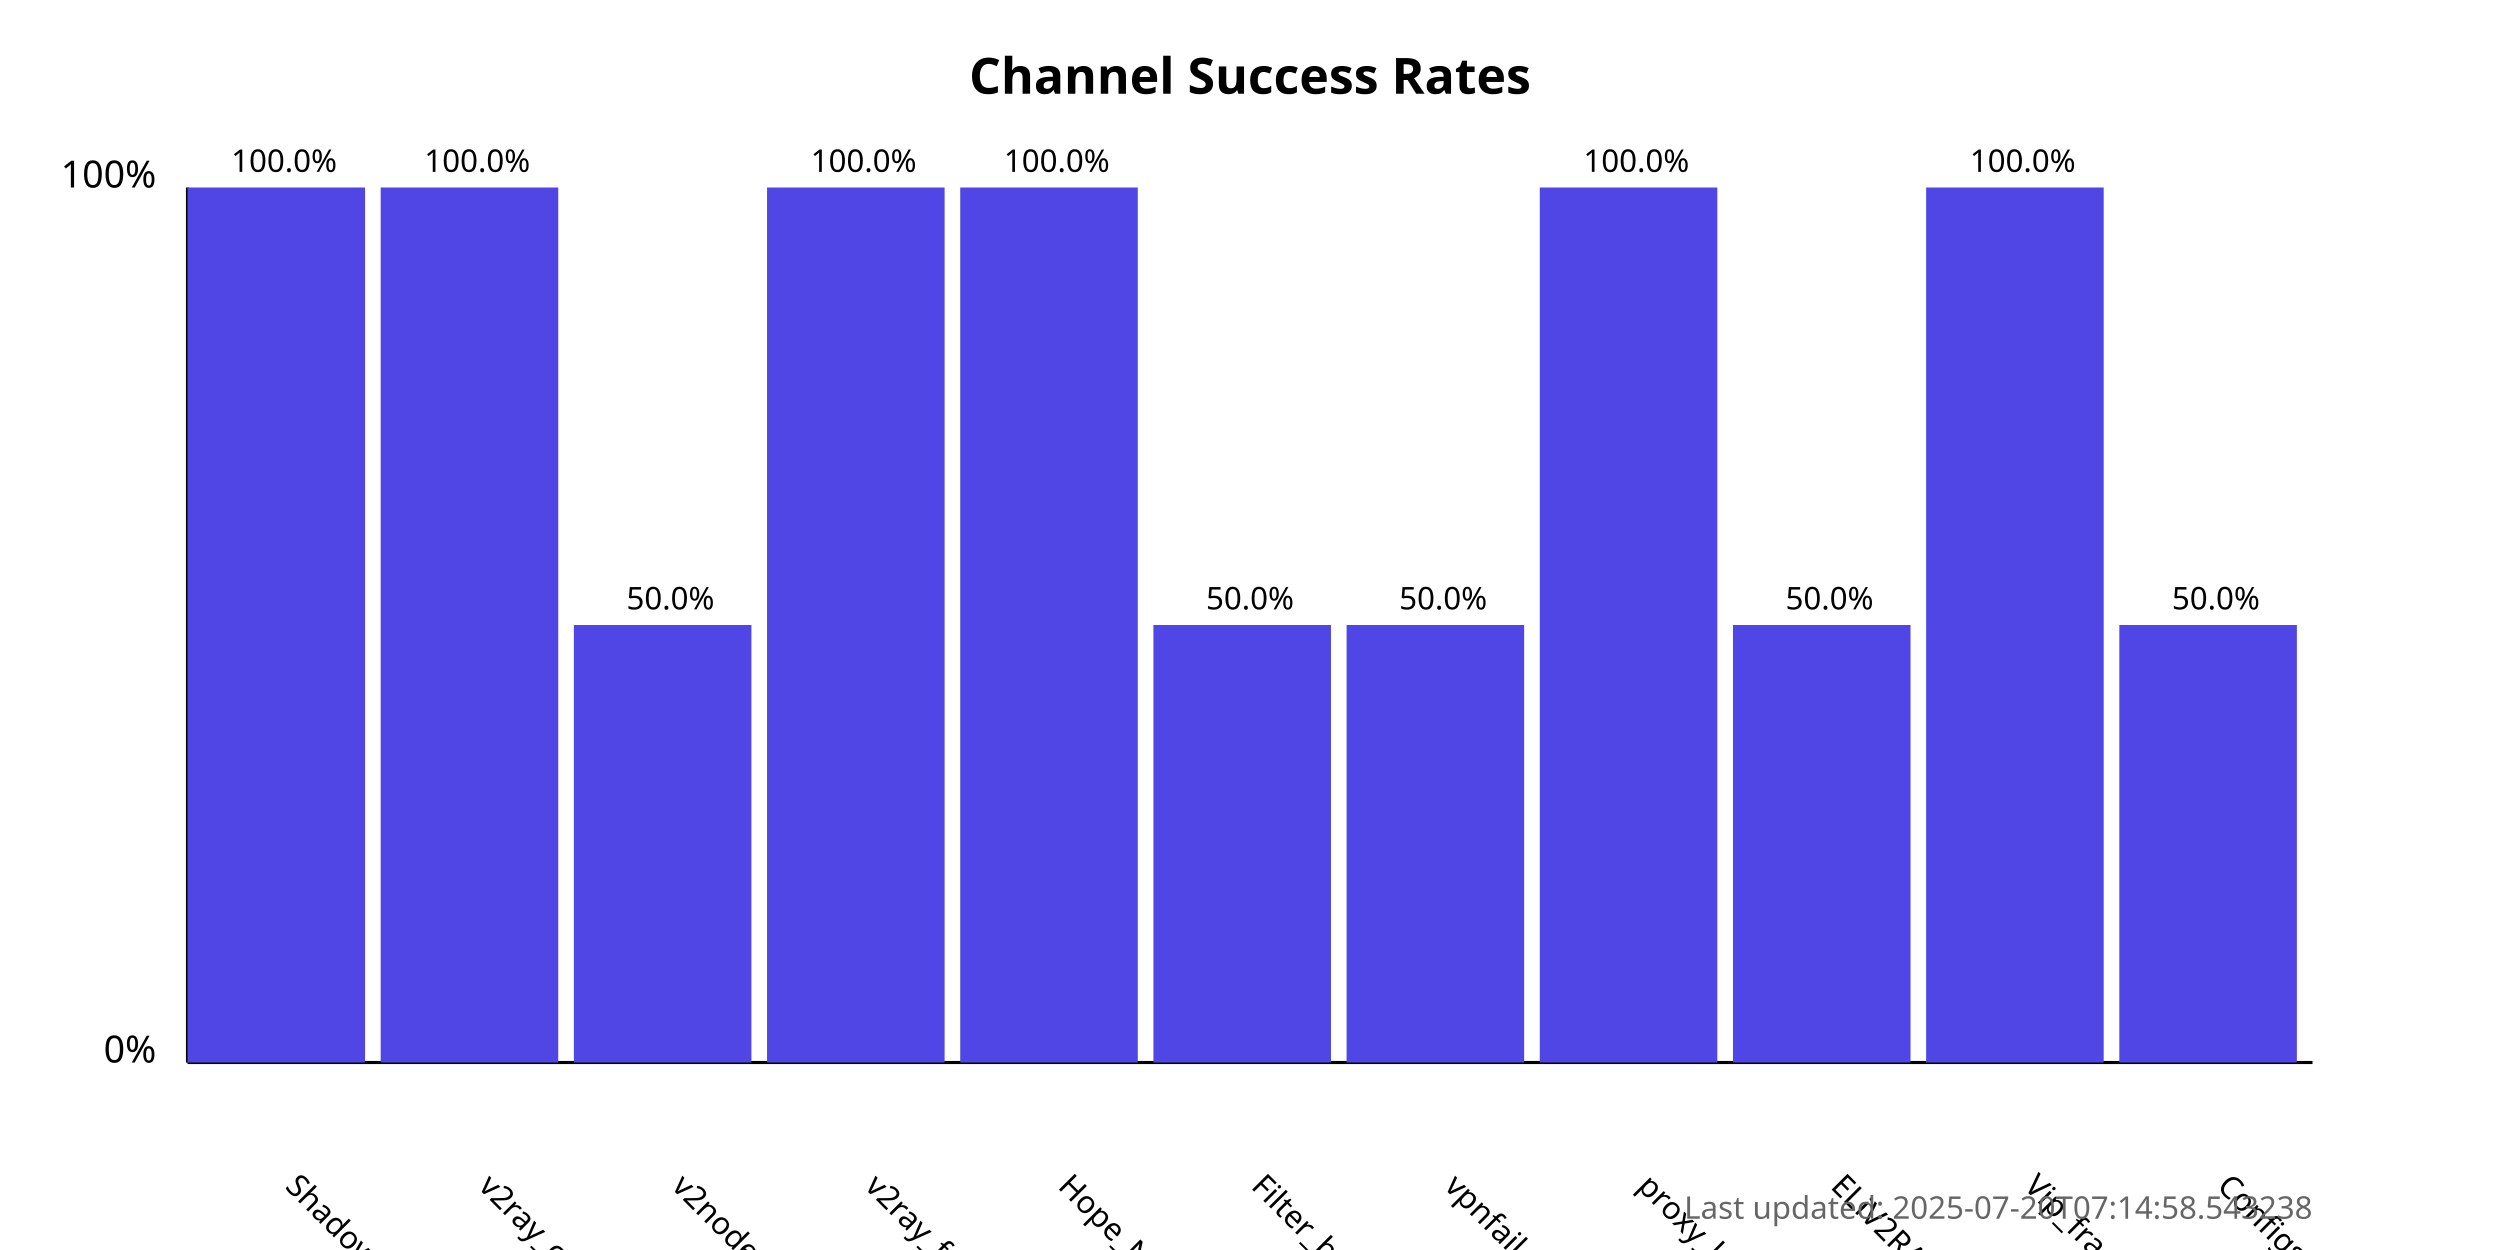
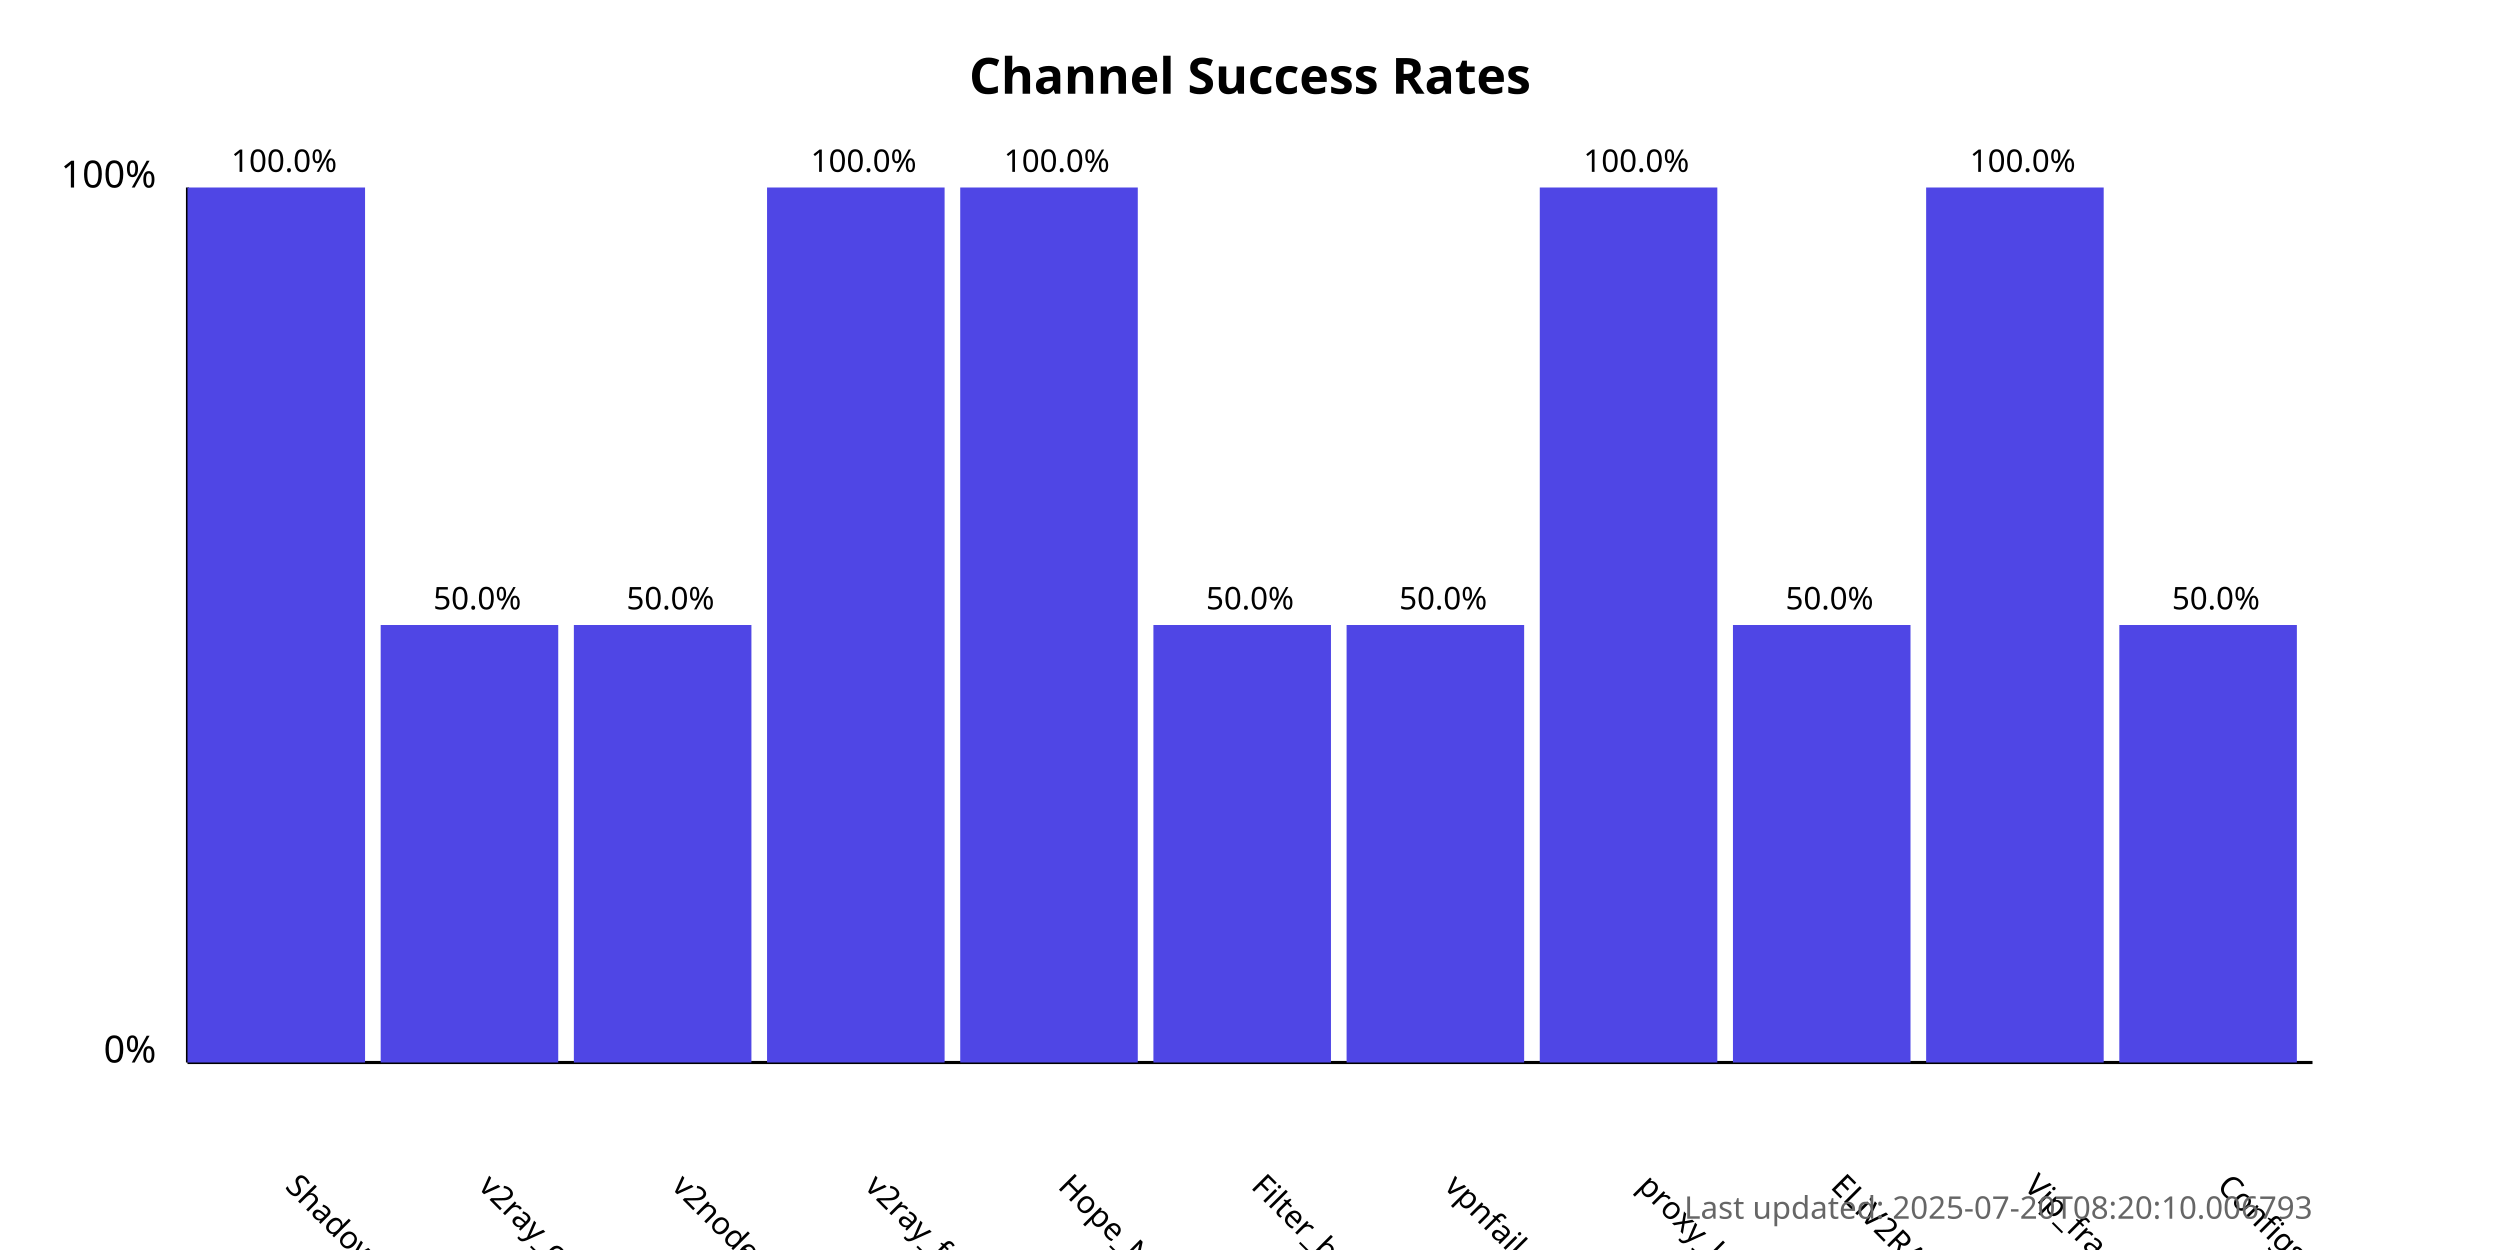
<svg xmlns="http://www.w3.org/2000/svg" width="800" height="400">
  <style>
            .chart-title { font: bold 16px sans-serif; }
            .axis-label { font: 12px sans-serif; }
            .tick-label { font: 10px sans-serif; }
            .bar { fill: #4f46e5; }
            .bar:hover { fill: #6366f1; }
            .timestamp { font: 10px sans-serif; fill: #666; }
        </style>
  <text x="400.0" y="30" text-anchor="middle" class="chart-title">
            Channel Success Rates
        </text>
  <line x1="60" y1="340" x2="60" y2="60" stroke="black" stroke-width="1" />
  <line x1="60" y1="340" x2="740" y2="340" stroke="black" stroke-width="1" />
  <text x="50" y="340" text-anchor="end" class="axis-label">0%</text>
  <text x="50" y="60" text-anchor="end" class="axis-label">100%</text>
  <g>
    <rect x="60" y="60.0" width="56.818" height="280.0" class="bar" />
    <text x="90.909" y="380" transform="rotate(45, 90.90909, 380)" text-anchor="start" class="tick-label">
                ShadowProxy66
            </text>
    <text x="90.909" y="55.0" text-anchor="middle" class="tick-label">
                100.0%
            </text>
  </g>
  <g>
-     <rect x="121.818" y="60.0" width="56.818" height="280.0" class="bar" />
+     <rect x="121.818" y="200.0" width="56.818" height="140.0" class="bar" />
    <text x="152.727" y="380" transform="rotate(45, 152.7273, 380)" text-anchor="start" class="tick-label">
                v2ray_configs_pool
            </text>
-     <text x="152.727" y="55.0" text-anchor="middle" class="tick-label">
-                 100.0%
+     <text x="152.727" y="195.0" text-anchor="middle" class="tick-label">
+                 50.0%
            </text>
  </g>
  <g>
    <rect x="183.636" y="200.0" width="56.818" height="140.0" class="bar" />
    <text x="214.545" y="380" transform="rotate(45, 214.5455, 380)" text-anchor="start" class="tick-label">
                v2nodes
            </text>
    <text x="214.545" y="195.0" text-anchor="middle" class="tick-label">
                50.0%
            </text>
  </g>
  <g>
    <rect x="245.455" y="60.0" width="56.818" height="280.0" class="bar" />
    <text x="276.364" y="380" transform="rotate(45, 276.3636, 380)" text-anchor="start" class="tick-label">
                v2ray_free_conf
            </text>
    <text x="276.364" y="55.0" text-anchor="middle" class="tick-label">
                100.0%
            </text>
  </g>
  <g>
    <rect x="307.273" y="60.0" width="56.818" height="280.0" class="bar" />
    <text x="338.182" y="380" transform="rotate(45, 338.1818, 380)" text-anchor="start" class="tick-label">
                Hope_Net
            </text>
    <text x="338.182" y="55.0" text-anchor="middle" class="tick-label">
                100.0%
            </text>
  </g>
  <g>
    <rect x="369.091" y="200.0" width="56.818" height="140.0" class="bar" />
    <text x="400.0" y="380" transform="rotate(45, 400.0, 380)" text-anchor="start" class="tick-label">
                Filter_breaker
            </text>
    <text x="400.0" y="195.0" text-anchor="middle" class="tick-label">
                50.0%
            </text>
  </g>
  <g>
    <rect x="430.909" y="200.0" width="56.818" height="140.0" class="bar" />
    <text x="461.818" y="380" transform="rotate(45, 461.8182, 380)" text-anchor="start" class="tick-label">
                vpnfail_vless
            </text>
    <text x="461.818" y="195.0" text-anchor="middle" class="tick-label">
                50.0%
            </text>
  </g>
  <g>
    <rect x="492.727" y="60.0" width="56.818" height="280.0" class="bar" />
    <text x="523.636" y="380" transform="rotate(45, 523.6364, 380)" text-anchor="start" class="tick-label">
                proxy_kafee
            </text>
    <text x="523.636" y="55.0" text-anchor="middle" class="tick-label">
                100.0%
            </text>
  </g>
  <g>
    <rect x="554.545" y="200.0" width="56.818" height="140.0" class="bar" />
    <text x="585.455" y="380" transform="rotate(45, 585.4545, 380)" text-anchor="start" class="tick-label">
                ELiV2RAY
            </text>
    <text x="585.455" y="195.0" text-anchor="middle" class="tick-label">
                50.0%
            </text>
  </g>
  <g>
    <rect x="616.364" y="60.0" width="56.818" height="280.0" class="bar" />
    <text x="647.273" y="380" transform="rotate(45, 647.2727, 380)" text-anchor="start" class="tick-label">
                Vip_fragment_v2ray
            </text>
    <text x="647.273" y="55.0" text-anchor="middle" class="tick-label">
                100.0%
            </text>
  </g>
  <g>
    <rect x="678.182" y="200.0" width="56.818" height="140.0" class="bar" />
    <text x="709.091" y="380" transform="rotate(45, 709.0909, 380)" text-anchor="start" class="tick-label">
                ConfigsHubPlus
            </text>
    <text x="709.091" y="195.0" text-anchor="middle" class="tick-label">
                50.0%
            </text>
  </g>
  <text x="740" y="390" text-anchor="end" class="timestamp">
-             Last updated: 2025-07-20T07:14:58.543238
+             Last updated: 2025-07-20T08:20:10.006793
        </text>
</svg>
